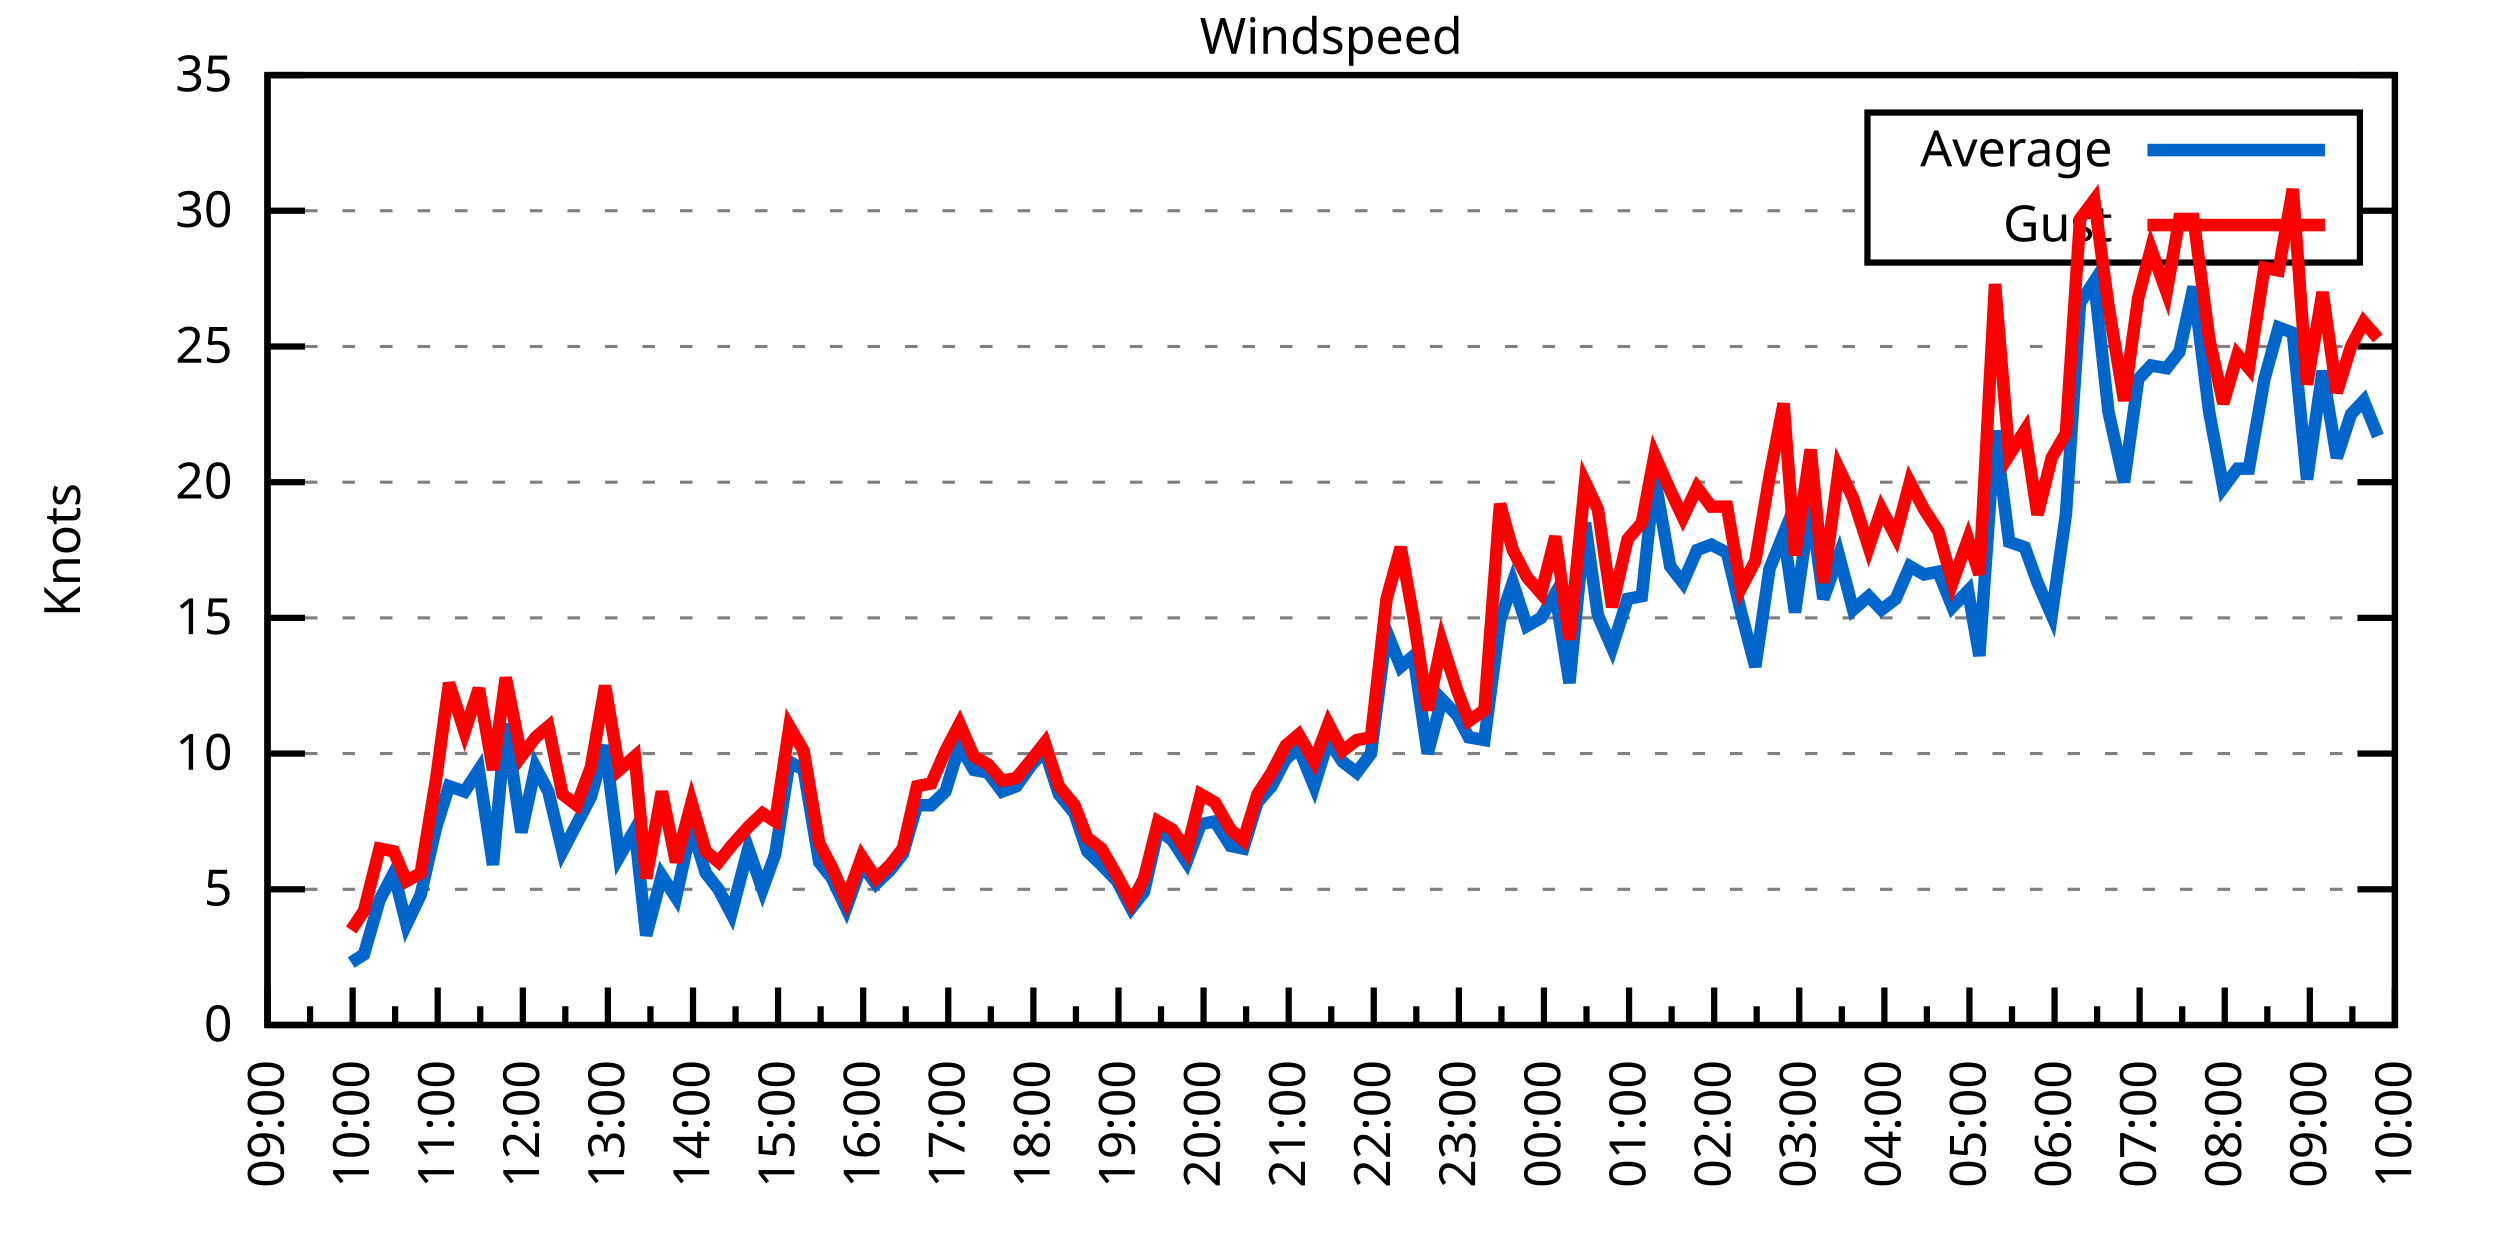
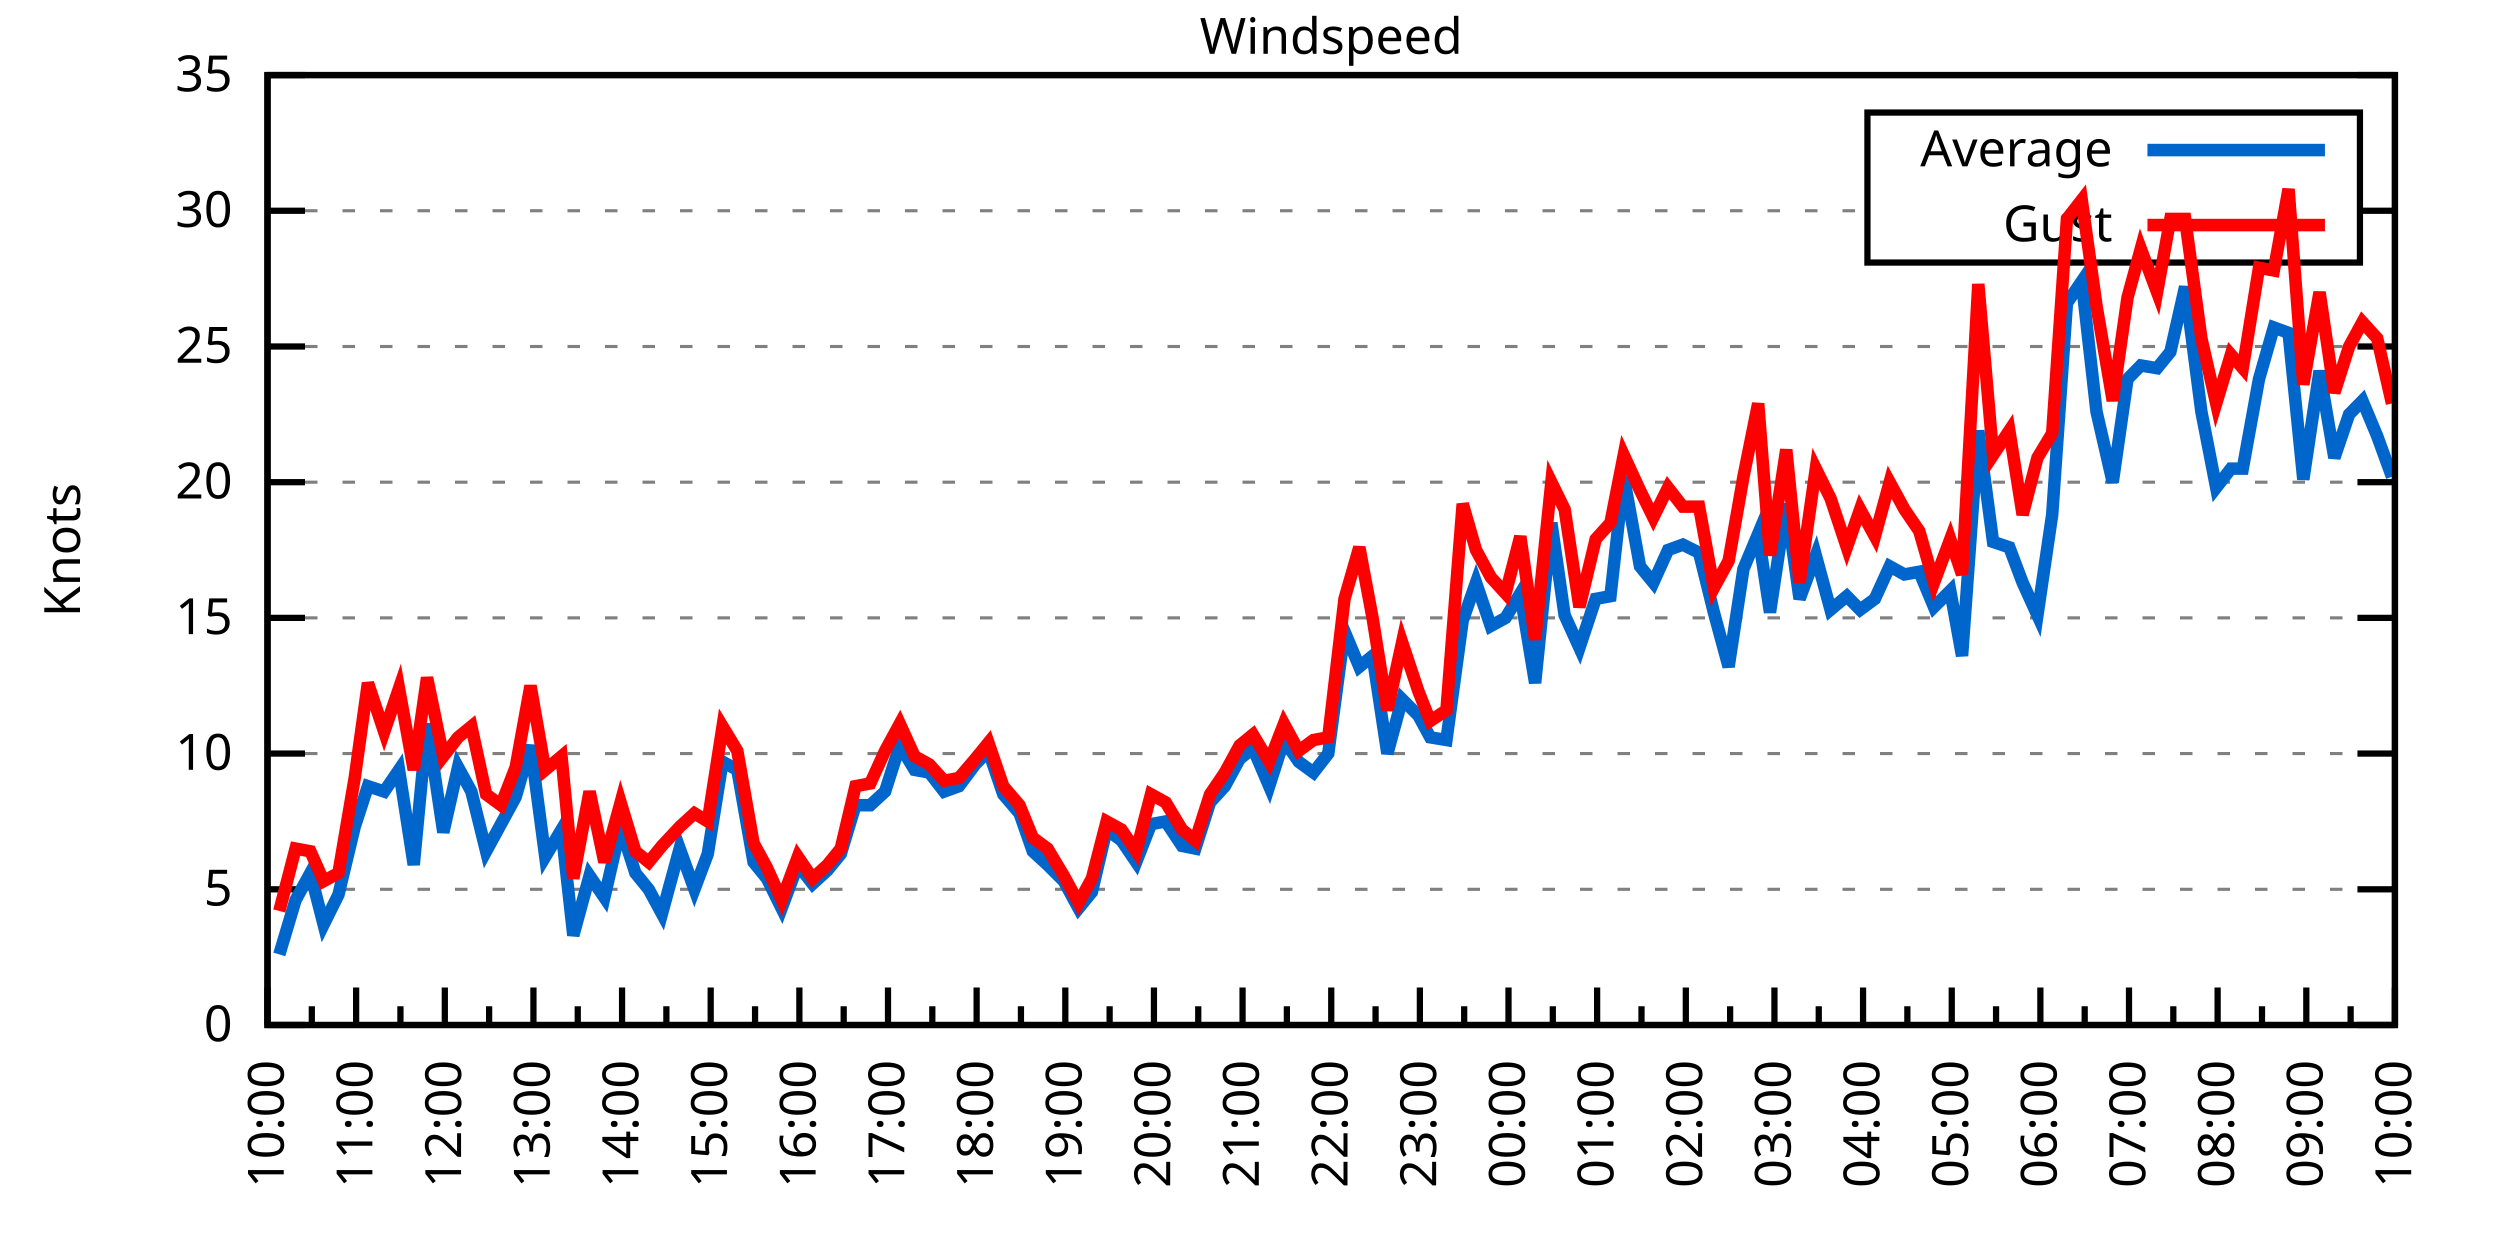
<svg xmlns="http://www.w3.org/2000/svg" xmlns:xlink="http://www.w3.org/1999/xlink" width="400" height="200" viewBox="0 0 400 200">
  <g id="gnuplot_canvas">
    <rect x="0" y="0" width="400" height="200" fill="none" />
    <defs>
      <circle id="gpDot" r="0.5" stroke-width="0.5" stroke="currentColor" />
      <path id="gpPt0" stroke-width="0.333" stroke="currentColor" d="M-1,0 h2 M0,-1 v2" />
      <path id="gpPt1" stroke-width="0.333" stroke="currentColor" d="M-1,-1 L1,1 M1,-1 L-1,1" />
      <path id="gpPt2" stroke-width="0.333" stroke="currentColor" d="M-1,0 L1,0 M0,-1 L0,1 M-1,-1 L1,1 M-1,1 L1,-1" />
      <rect id="gpPt3" stroke-width="0.333" stroke="currentColor" x="-1" y="-1" width="2" height="2" />
      <rect id="gpPt4" stroke-width="0.333" stroke="currentColor" fill="currentColor" x="-1" y="-1" width="2" height="2" />
      <circle id="gpPt5" stroke-width="0.333" stroke="currentColor" cx="0" cy="0" r="1" />
      <use xlink:href="#gpPt5" id="gpPt6" fill="currentColor" stroke="none" />
      <path id="gpPt7" stroke-width="0.333" stroke="currentColor" d="M0,-1.33 L-1.33,0.67 L1.33,0.67 z" />
      <use xlink:href="#gpPt7" id="gpPt8" fill="currentColor" stroke="none" />
      <use xlink:href="#gpPt7" id="gpPt9" stroke="currentColor" transform="rotate(180)" />
      <use xlink:href="#gpPt9" id="gpPt10" fill="currentColor" stroke="none" />
      <use xlink:href="#gpPt3" id="gpPt11" stroke="currentColor" transform="rotate(45)" />
      <use xlink:href="#gpPt11" id="gpPt12" fill="currentColor" stroke="none" />
      <path id="gpPt13" stroke-width="0.333" stroke="currentColor" d="M0,1.330 L1.265,0.411 L0.782,-1.067 L-0.782,-1.076 L-1.265,0.411 z" />
      <use xlink:href="#gpPt13" id="gpPt14" fill="currentColor" stroke="none" />
      <filter id="textbox" filterUnits="objectBoundingBox" x="0" y="0" height="1" width="1">
        <feFlood flood-color="white" flood-opacity="1" result="bgnd" />
        <feComposite in="SourceGraphic" in2="bgnd" operator="atop" />
      </filter>
      <filter id="greybox" filterUnits="objectBoundingBox" x="0" y="0" height="1" width="1">
        <feFlood flood-color="lightgrey" flood-opacity="1" result="grey" />
        <feComposite in="SourceGraphic" in2="grey" operator="atop" />
      </filter>
    </defs>
    <g fill="none" color="white" stroke="currentColor" stroke-width="1.00" stroke-linecap="butt" stroke-linejoin="miter">
</g>
    <g fill="none" color="black" stroke="currentColor" stroke-width="1.00" stroke-linecap="butt" stroke-linejoin="miter">
      <g stroke="none" shape-rendering="crispEdges">
        <polygon fill="rgb(255, 255, 255)" points="42.80,164.00 383.18,164.00 383.18,12.02 42.80,12.02 " />
      </g>
    </g>
    <g fill="none" color="black" stroke="currentColor" stroke-width="1.00" stroke-linecap="butt" stroke-linejoin="miter">
</g>
    <g fill="none" color="black" stroke="black" stroke-width="0.50" stroke-linecap="butt" stroke-linejoin="miter">
</g>
    <g fill="none" color="gray" stroke="currentColor" stroke-width="0.50" stroke-linecap="butt" stroke-linejoin="miter">
      <path stroke="gray" stroke-dasharray="2,4" class="gridline" d="M42.80,164.00 L383.19,164.00  " />
    </g>
    <g fill="none" color="gray" stroke="gray" stroke-width="1.00" stroke-linecap="butt" stroke-linejoin="miter">
</g>
    <g fill="none" color="black" stroke="currentColor" stroke-width="1.00" stroke-linecap="butt" stroke-linejoin="miter">
      <path stroke="black" d="M42.80,164.00 L48.80,164.00 M383.19,164.00 L377.19,164.00  " />
      <g transform="translate(37.20,166.60)" stroke="none" fill="black" font-family="Sans" font-size="8.00" text-anchor="end">
        <text>
          <tspan font-family="Sans"> 0</tspan>
        </text>
      </g>
    </g>
    <g fill="none" color="black" stroke="currentColor" stroke-width="1.00" stroke-linecap="butt" stroke-linejoin="miter">
</g>
    <g fill="none" color="black" stroke="black" stroke-width="0.50" stroke-linecap="butt" stroke-linejoin="miter">
</g>
    <g fill="none" color="gray" stroke="currentColor" stroke-width="0.50" stroke-linecap="butt" stroke-linejoin="miter">
      <path stroke="gray" stroke-dasharray="2,4" class="gridline" d="M42.80,142.29 L383.19,142.29  " />
    </g>
    <g fill="none" color="gray" stroke="gray" stroke-width="1.00" stroke-linecap="butt" stroke-linejoin="miter">
</g>
    <g fill="none" color="black" stroke="currentColor" stroke-width="1.00" stroke-linecap="butt" stroke-linejoin="miter">
      <path stroke="black" d="M42.80,142.29 L48.80,142.29 M383.19,142.29 L377.19,142.29  " />
      <g transform="translate(37.20,144.89)" stroke="none" fill="black" font-family="Sans" font-size="8.00" text-anchor="end">
        <text>
          <tspan font-family="Sans"> 5</tspan>
        </text>
      </g>
    </g>
    <g fill="none" color="black" stroke="currentColor" stroke-width="1.00" stroke-linecap="butt" stroke-linejoin="miter">
</g>
    <g fill="none" color="black" stroke="black" stroke-width="0.50" stroke-linecap="butt" stroke-linejoin="miter">
</g>
    <g fill="none" color="gray" stroke="currentColor" stroke-width="0.50" stroke-linecap="butt" stroke-linejoin="miter">
      <path stroke="gray" stroke-dasharray="2,4" class="gridline" d="M42.80,120.57 L383.19,120.57  " />
    </g>
    <g fill="none" color="gray" stroke="gray" stroke-width="1.00" stroke-linecap="butt" stroke-linejoin="miter">
</g>
    <g fill="none" color="black" stroke="currentColor" stroke-width="1.00" stroke-linecap="butt" stroke-linejoin="miter">
      <path stroke="black" d="M42.80,120.57 L48.80,120.57 M383.19,120.57 L377.19,120.57  " />
      <g transform="translate(37.20,123.17)" stroke="none" fill="black" font-family="Sans" font-size="8.00" text-anchor="end">
        <text>
          <tspan font-family="Sans"> 10</tspan>
        </text>
      </g>
    </g>
    <g fill="none" color="black" stroke="currentColor" stroke-width="1.00" stroke-linecap="butt" stroke-linejoin="miter">
</g>
    <g fill="none" color="black" stroke="black" stroke-width="0.50" stroke-linecap="butt" stroke-linejoin="miter">
</g>
    <g fill="none" color="gray" stroke="currentColor" stroke-width="0.50" stroke-linecap="butt" stroke-linejoin="miter">
      <path stroke="gray" stroke-dasharray="2,4" class="gridline" d="M42.80,98.86 L383.19,98.86  " />
    </g>
    <g fill="none" color="gray" stroke="gray" stroke-width="1.00" stroke-linecap="butt" stroke-linejoin="miter">
</g>
    <g fill="none" color="black" stroke="currentColor" stroke-width="1.00" stroke-linecap="butt" stroke-linejoin="miter">
      <path stroke="black" d="M42.80,98.86 L48.80,98.86 M383.19,98.86 L377.19,98.86  " />
      <g transform="translate(37.20,101.46)" stroke="none" fill="black" font-family="Sans" font-size="8.00" text-anchor="end">
        <text>
          <tspan font-family="Sans"> 15</tspan>
        </text>
      </g>
    </g>
    <g fill="none" color="black" stroke="currentColor" stroke-width="1.00" stroke-linecap="butt" stroke-linejoin="miter">
</g>
    <g fill="none" color="black" stroke="black" stroke-width="0.50" stroke-linecap="butt" stroke-linejoin="miter">
</g>
    <g fill="none" color="gray" stroke="currentColor" stroke-width="0.50" stroke-linecap="butt" stroke-linejoin="miter">
      <path stroke="gray" stroke-dasharray="2,4" class="gridline" d="M42.80,77.15 L383.19,77.15  " />
    </g>
    <g fill="none" color="gray" stroke="gray" stroke-width="1.00" stroke-linecap="butt" stroke-linejoin="miter">
</g>
    <g fill="none" color="black" stroke="currentColor" stroke-width="1.00" stroke-linecap="butt" stroke-linejoin="miter">
      <path stroke="black" d="M42.80,77.15 L48.80,77.15 M383.19,77.15 L377.19,77.15  " />
      <g transform="translate(37.20,79.75)" stroke="none" fill="black" font-family="Sans" font-size="8.00" text-anchor="end">
        <text>
          <tspan font-family="Sans"> 20</tspan>
        </text>
      </g>
    </g>
    <g fill="none" color="black" stroke="currentColor" stroke-width="1.00" stroke-linecap="butt" stroke-linejoin="miter">
</g>
    <g fill="none" color="black" stroke="black" stroke-width="0.50" stroke-linecap="butt" stroke-linejoin="miter">
</g>
    <g fill="none" color="gray" stroke="currentColor" stroke-width="0.50" stroke-linecap="butt" stroke-linejoin="miter">
      <path stroke="gray" stroke-dasharray="2,4" class="gridline" d="M42.80,55.44 L383.19,55.44  " />
    </g>
    <g fill="none" color="gray" stroke="gray" stroke-width="1.00" stroke-linecap="butt" stroke-linejoin="miter">
</g>
    <g fill="none" color="black" stroke="currentColor" stroke-width="1.00" stroke-linecap="butt" stroke-linejoin="miter">
      <path stroke="black" d="M42.80,55.44 L48.80,55.44 M383.19,55.44 L377.19,55.44  " />
      <g transform="translate(37.20,58.04)" stroke="none" fill="black" font-family="Sans" font-size="8.00" text-anchor="end">
        <text>
          <tspan font-family="Sans"> 25</tspan>
        </text>
      </g>
    </g>
    <g fill="none" color="black" stroke="currentColor" stroke-width="1.00" stroke-linecap="butt" stroke-linejoin="miter">
</g>
    <g fill="none" color="black" stroke="black" stroke-width="0.50" stroke-linecap="butt" stroke-linejoin="miter">
</g>
    <g fill="none" color="gray" stroke="currentColor" stroke-width="0.50" stroke-linecap="butt" stroke-linejoin="miter">
      <path stroke="gray" stroke-dasharray="2,4" class="gridline" d="M42.80,33.72 L298.79,33.72 M377.59,33.72 L383.19,33.72  " />
    </g>
    <g fill="none" color="gray" stroke="gray" stroke-width="1.00" stroke-linecap="butt" stroke-linejoin="miter">
</g>
    <g fill="none" color="black" stroke="currentColor" stroke-width="1.00" stroke-linecap="butt" stroke-linejoin="miter">
      <path stroke="black" d="M42.80,33.72 L48.80,33.72 M383.19,33.72 L377.19,33.72  " />
      <g transform="translate(37.20,36.32)" stroke="none" fill="black" font-family="Sans" font-size="8.00" text-anchor="end">
        <text>
          <tspan font-family="Sans"> 30</tspan>
        </text>
      </g>
    </g>
    <g fill="none" color="black" stroke="currentColor" stroke-width="1.00" stroke-linecap="butt" stroke-linejoin="miter">
</g>
    <g fill="none" color="black" stroke="black" stroke-width="0.50" stroke-linecap="butt" stroke-linejoin="miter">
</g>
    <g fill="none" color="gray" stroke="currentColor" stroke-width="0.50" stroke-linecap="butt" stroke-linejoin="miter">
      <path stroke="gray" stroke-dasharray="2,4" class="gridline" d="M42.80,12.01 L383.19,12.01  " />
    </g>
    <g fill="none" color="gray" stroke="gray" stroke-width="1.00" stroke-linecap="butt" stroke-linejoin="miter">
</g>
    <g fill="none" color="black" stroke="currentColor" stroke-width="1.00" stroke-linecap="butt" stroke-linejoin="miter">
      <path stroke="black" d="M42.80,12.01 L48.80,12.01 M383.19,12.01 L377.19,12.01  " />
      <g transform="translate(37.20,14.61)" stroke="none" fill="black" font-family="Sans" font-size="8.00" text-anchor="end">
        <text>
          <tspan font-family="Sans"> 35</tspan>
        </text>
      </g>
    </g>
    <g fill="none" color="black" stroke="currentColor" stroke-width="1.00" stroke-linecap="butt" stroke-linejoin="miter">
      <path stroke="black" d="M42.80,164.00 L42.80,158.00  " />
      <g transform="translate(45.40,169.60) rotate(270)" stroke="none" fill="black" font-family="Sans" font-size="8.00" text-anchor="end">
        <text>
+           <tspan font-family="Sans">10:00</tspan>
+         </text>
+       </g>
+     </g>
+     <g fill="none" color="black" stroke="currentColor" stroke-width="1.00" stroke-linecap="butt" stroke-linejoin="miter">
+       <path stroke="black" d="M49.89,164.00 L49.89,161.00 M56.98,164.00 L56.98,158.00  " />
+       <g transform="translate(59.58,169.60) rotate(270)" stroke="none" fill="black" font-family="Sans" font-size="8.00" text-anchor="end">
+         <text>
+           <tspan font-family="Sans">11:00</tspan>
+         </text>
+       </g>
+     </g>
+     <g fill="none" color="black" stroke="currentColor" stroke-width="1.00" stroke-linecap="butt" stroke-linejoin="miter">
+       <path stroke="black" d="M64.07,164.00 L64.07,161.00 M71.17,164.00 L71.17,158.00  " />
+       <g transform="translate(73.77,169.60) rotate(270)" stroke="none" fill="black" font-family="Sans" font-size="8.00" text-anchor="end">
+         <text>
+           <tspan font-family="Sans">12:00</tspan>
+         </text>
+       </g>
+     </g>
+     <g fill="none" color="black" stroke="currentColor" stroke-width="1.00" stroke-linecap="butt" stroke-linejoin="miter">
+       <path stroke="black" d="M78.26,164.00 L78.26,161.00 M85.35,164.00 L85.35,158.00  " />
+       <g transform="translate(87.95,169.60) rotate(270)" stroke="none" fill="black" font-family="Sans" font-size="8.00" text-anchor="end">
+         <text>
+           <tspan font-family="Sans">13:00</tspan>
+         </text>
+       </g>
+     </g>
+     <g fill="none" color="black" stroke="currentColor" stroke-width="1.00" stroke-linecap="butt" stroke-linejoin="miter">
+       <path stroke="black" d="M92.44,164.00 L92.44,161.00 M99.53,164.00 L99.53,158.00  " />
+       <g transform="translate(102.13,169.60) rotate(270)" stroke="none" fill="black" font-family="Sans" font-size="8.00" text-anchor="end">
+         <text>
+           <tspan font-family="Sans">14:00</tspan>
+         </text>
+       </g>
+     </g>
+     <g fill="none" color="black" stroke="currentColor" stroke-width="1.00" stroke-linecap="butt" stroke-linejoin="miter">
+       <path stroke="black" d="M106.62,164.00 L106.62,161.00 M113.71,164.00 L113.71,158.00  " />
+       <g transform="translate(116.31,169.60) rotate(270)" stroke="none" fill="black" font-family="Sans" font-size="8.00" text-anchor="end">
+         <text>
+           <tspan font-family="Sans">15:00</tspan>
+         </text>
+       </g>
+     </g>
+     <g fill="none" color="black" stroke="currentColor" stroke-width="1.00" stroke-linecap="butt" stroke-linejoin="miter">
+       <path stroke="black" d="M120.81,164.00 L120.81,161.00 M127.90,164.00 L127.90,158.00  " />
+       <g transform="translate(130.50,169.60) rotate(270)" stroke="none" fill="black" font-family="Sans" font-size="8.00" text-anchor="end">
+         <text>
+           <tspan font-family="Sans">16:00</tspan>
+         </text>
+       </g>
+     </g>
+     <g fill="none" color="black" stroke="currentColor" stroke-width="1.00" stroke-linecap="butt" stroke-linejoin="miter">
+       <path stroke="black" d="M134.99,164.00 L134.99,161.00 M142.08,164.00 L142.08,158.00  " />
+       <g transform="translate(144.68,169.60) rotate(270)" stroke="none" fill="black" font-family="Sans" font-size="8.00" text-anchor="end">
+         <text>
+           <tspan font-family="Sans">17:00</tspan>
+         </text>
+       </g>
+     </g>
+     <g fill="none" color="black" stroke="currentColor" stroke-width="1.00" stroke-linecap="butt" stroke-linejoin="miter">
+       <path stroke="black" d="M149.17,164.00 L149.17,161.00 M156.26,164.00 L156.26,158.00  " />
+       <g transform="translate(158.86,169.60) rotate(270)" stroke="none" fill="black" font-family="Sans" font-size="8.00" text-anchor="end">
+         <text>
+           <tspan font-family="Sans">18:00</tspan>
+         </text>
+       </g>
+     </g>
+     <g fill="none" color="black" stroke="currentColor" stroke-width="1.00" stroke-linecap="butt" stroke-linejoin="miter">
+       <path stroke="black" d="M163.35,164.00 L163.35,161.00 M170.45,164.00 L170.45,158.00  " />
+       <g transform="translate(173.05,169.60) rotate(270)" stroke="none" fill="black" font-family="Sans" font-size="8.00" text-anchor="end">
+         <text>
+           <tspan font-family="Sans">19:00</tspan>
+         </text>
+       </g>
+     </g>
+     <g fill="none" color="black" stroke="currentColor" stroke-width="1.00" stroke-linecap="butt" stroke-linejoin="miter">
+       <path stroke="black" d="M177.54,164.00 L177.54,161.00 M184.63,164.00 L184.63,158.00  " />
+       <g transform="translate(187.23,169.60) rotate(270)" stroke="none" fill="black" font-family="Sans" font-size="8.00" text-anchor="end">
+         <text>
+           <tspan font-family="Sans">20:00</tspan>
+         </text>
+       </g>
+     </g>
+     <g fill="none" color="black" stroke="currentColor" stroke-width="1.00" stroke-linecap="butt" stroke-linejoin="miter">
+       <path stroke="black" d="M191.72,164.00 L191.72,161.00 M198.81,164.00 L198.81,158.00  " />
+       <g transform="translate(201.41,169.60) rotate(270)" stroke="none" fill="black" font-family="Sans" font-size="8.00" text-anchor="end">
+         <text>
+           <tspan font-family="Sans">21:00</tspan>
+         </text>
+       </g>
+     </g>
+     <g fill="none" color="black" stroke="currentColor" stroke-width="1.00" stroke-linecap="butt" stroke-linejoin="miter">
+       <path stroke="black" d="M205.90,164.00 L205.90,161.00 M213.00,164.00 L213.00,158.00  " />
+       <g transform="translate(215.60,169.60) rotate(270)" stroke="none" fill="black" font-family="Sans" font-size="8.00" text-anchor="end">
+         <text>
+           <tspan font-family="Sans">22:00</tspan>
+         </text>
+       </g>
+     </g>
+     <g fill="none" color="black" stroke="currentColor" stroke-width="1.00" stroke-linecap="butt" stroke-linejoin="miter">
+       <path stroke="black" d="M220.09,164.00 L220.09,161.00 M227.18,164.00 L227.18,158.00  " />
+       <g transform="translate(229.78,169.60) rotate(270)" stroke="none" fill="black" font-family="Sans" font-size="8.00" text-anchor="end">
+         <text>
+           <tspan font-family="Sans">23:00</tspan>
+         </text>
+       </g>
+     </g>
+     <g fill="none" color="black" stroke="currentColor" stroke-width="1.00" stroke-linecap="butt" stroke-linejoin="miter">
+       <path stroke="black" d="M234.27,164.00 L234.27,161.00 M241.36,164.00 L241.36,158.00  " />
+       <g transform="translate(243.96,169.60) rotate(270)" stroke="none" fill="black" font-family="Sans" font-size="8.00" text-anchor="end">
+         <text>
+           <tspan font-family="Sans">00:00</tspan>
+         </text>
+       </g>
+     </g>
+     <g fill="none" color="black" stroke="currentColor" stroke-width="1.00" stroke-linecap="butt" stroke-linejoin="miter">
+       <path stroke="black" d="M248.45,164.00 L248.45,161.00 M255.54,164.00 L255.54,158.00  " />
+       <g transform="translate(258.14,169.60) rotate(270)" stroke="none" fill="black" font-family="Sans" font-size="8.00" text-anchor="end">
+         <text>
+           <tspan font-family="Sans">01:00</tspan>
+         </text>
+       </g>
+     </g>
+     <g fill="none" color="black" stroke="currentColor" stroke-width="1.00" stroke-linecap="butt" stroke-linejoin="miter">
+       <path stroke="black" d="M262.64,164.00 L262.64,161.00 M269.73,164.00 L269.73,158.00  " />
+       <g transform="translate(272.33,169.60) rotate(270)" stroke="none" fill="black" font-family="Sans" font-size="8.00" text-anchor="end">
+         <text>
+           <tspan font-family="Sans">02:00</tspan>
+         </text>
+       </g>
+     </g>
+     <g fill="none" color="black" stroke="currentColor" stroke-width="1.00" stroke-linecap="butt" stroke-linejoin="miter">
+       <path stroke="black" d="M276.82,164.00 L276.82,161.00 M283.91,164.00 L283.91,158.00  " />
+       <g transform="translate(286.51,169.60) rotate(270)" stroke="none" fill="black" font-family="Sans" font-size="8.00" text-anchor="end">
+         <text>
+           <tspan font-family="Sans">03:00</tspan>
+         </text>
+       </g>
+     </g>
+     <g fill="none" color="black" stroke="currentColor" stroke-width="1.00" stroke-linecap="butt" stroke-linejoin="miter">
+       <path stroke="black" d="M291.00,164.00 L291.00,161.00 M298.09,164.00 L298.09,158.00  " />
+       <g transform="translate(300.69,169.60) rotate(270)" stroke="none" fill="black" font-family="Sans" font-size="8.00" text-anchor="end">
+         <text>
+           <tspan font-family="Sans">04:00</tspan>
+         </text>
+       </g>
+     </g>
+     <g fill="none" color="black" stroke="currentColor" stroke-width="1.00" stroke-linecap="butt" stroke-linejoin="miter">
+       <path stroke="black" d="M305.18,164.00 L305.18,161.00 M312.28,164.00 L312.28,158.00  " />
+       <g transform="translate(314.88,169.60) rotate(270)" stroke="none" fill="black" font-family="Sans" font-size="8.00" text-anchor="end">
+         <text>
+           <tspan font-family="Sans">05:00</tspan>
+         </text>
+       </g>
+     </g>
+     <g fill="none" color="black" stroke="currentColor" stroke-width="1.00" stroke-linecap="butt" stroke-linejoin="miter">
+       <path stroke="black" d="M319.37,164.00 L319.37,161.00 M326.46,164.00 L326.46,158.00  " />
+       <g transform="translate(329.06,169.60) rotate(270)" stroke="none" fill="black" font-family="Sans" font-size="8.00" text-anchor="end">
+         <text>
+           <tspan font-family="Sans">06:00</tspan>
+         </text>
+       </g>
+     </g>
+     <g fill="none" color="black" stroke="currentColor" stroke-width="1.00" stroke-linecap="butt" stroke-linejoin="miter">
+       <path stroke="black" d="M333.55,164.00 L333.55,161.00 M340.64,164.00 L340.64,158.00  " />
+       <g transform="translate(343.24,169.60) rotate(270)" stroke="none" fill="black" font-family="Sans" font-size="8.00" text-anchor="end">
+         <text>
+           <tspan font-family="Sans">07:00</tspan>
+         </text>
+       </g>
+     </g>
+     <g fill="none" color="black" stroke="currentColor" stroke-width="1.00" stroke-linecap="butt" stroke-linejoin="miter">
+       <path stroke="black" d="M347.73,164.00 L347.73,161.00 M354.82,164.00 L354.82,158.00  " />
+       <g transform="translate(357.42,169.60) rotate(270)" stroke="none" fill="black" font-family="Sans" font-size="8.00" text-anchor="end">
+         <text>
+           <tspan font-family="Sans">08:00</tspan>
+         </text>
+       </g>
+     </g>
+     <g fill="none" color="black" stroke="currentColor" stroke-width="1.00" stroke-linecap="butt" stroke-linejoin="miter">
+       <path stroke="black" d="M361.92,164.00 L361.92,161.00 M369.01,164.00 L369.01,158.00  " />
+       <g transform="translate(371.61,169.60) rotate(270)" stroke="none" fill="black" font-family="Sans" font-size="8.00" text-anchor="end">
+         <text>
          <tspan font-family="Sans">09:00</tspan>
        </text>
      </g>
    </g>
    <g fill="none" color="black" stroke="currentColor" stroke-width="1.00" stroke-linecap="butt" stroke-linejoin="miter">
-       <path stroke="black" d="M49.61,164.00 L49.61,161.00 M56.42,164.00 L56.42,158.00  " />
-       <g transform="translate(59.02,169.60) rotate(270)" stroke="none" fill="black" font-family="Sans" font-size="8.00" text-anchor="end">
-         <text>
-           <tspan font-family="Sans">10:00</tspan>
-         </text>
-       </g>
-     </g>
-     <g fill="none" color="black" stroke="currentColor" stroke-width="1.00" stroke-linecap="butt" stroke-linejoin="miter">
-       <path stroke="black" d="M63.22,164.00 L63.22,161.00 M70.03,164.00 L70.03,158.00  " />
-       <g transform="translate(72.63,169.60) rotate(270)" stroke="none" fill="black" font-family="Sans" font-size="8.00" text-anchor="end">
-         <text>
-           <tspan font-family="Sans">11:00</tspan>
-         </text>
-       </g>
-     </g>
-     <g fill="none" color="black" stroke="currentColor" stroke-width="1.00" stroke-linecap="butt" stroke-linejoin="miter">
-       <path stroke="black" d="M76.84,164.00 L76.84,161.00 M83.65,164.00 L83.65,158.00  " />
-       <g transform="translate(86.25,169.60) rotate(270)" stroke="none" fill="black" font-family="Sans" font-size="8.00" text-anchor="end">
-         <text>
-           <tspan font-family="Sans">12:00</tspan>
-         </text>
-       </g>
-     </g>
-     <g fill="none" color="black" stroke="currentColor" stroke-width="1.00" stroke-linecap="butt" stroke-linejoin="miter">
-       <path stroke="black" d="M90.45,164.00 L90.45,161.00 M97.26,164.00 L97.26,158.00  " />
-       <g transform="translate(99.86,169.60) rotate(270)" stroke="none" fill="black" font-family="Sans" font-size="8.00" text-anchor="end">
-         <text>
-           <tspan font-family="Sans">13:00</tspan>
-         </text>
-       </g>
-     </g>
-     <g fill="none" color="black" stroke="currentColor" stroke-width="1.00" stroke-linecap="butt" stroke-linejoin="miter">
-       <path stroke="black" d="M104.07,164.00 L104.07,161.00 M110.88,164.00 L110.88,158.00  " />
-       <g transform="translate(113.48,169.60) rotate(270)" stroke="none" fill="black" font-family="Sans" font-size="8.00" text-anchor="end">
-         <text>
-           <tspan font-family="Sans">14:00</tspan>
-         </text>
-       </g>
-     </g>
-     <g fill="none" color="black" stroke="currentColor" stroke-width="1.00" stroke-linecap="butt" stroke-linejoin="miter">
-       <path stroke="black" d="M117.69,164.00 L117.69,161.00 M124.49,164.00 L124.49,158.00  " />
-       <g transform="translate(127.09,169.60) rotate(270)" stroke="none" fill="black" font-family="Sans" font-size="8.00" text-anchor="end">
-         <text>
-           <tspan font-family="Sans">15:00</tspan>
-         </text>
-       </g>
-     </g>
-     <g fill="none" color="black" stroke="currentColor" stroke-width="1.00" stroke-linecap="butt" stroke-linejoin="miter">
-       <path stroke="black" d="M131.30,164.00 L131.30,161.00 M138.11,164.00 L138.11,158.00  " />
-       <g transform="translate(140.71,169.60) rotate(270)" stroke="none" fill="black" font-family="Sans" font-size="8.00" text-anchor="end">
-         <text>
-           <tspan font-family="Sans">16:00</tspan>
-         </text>
-       </g>
-     </g>
-     <g fill="none" color="black" stroke="currentColor" stroke-width="1.00" stroke-linecap="butt" stroke-linejoin="miter">
-       <path stroke="black" d="M144.92,164.00 L144.92,161.00 M151.72,164.00 L151.72,158.00  " />
-       <g transform="translate(154.32,169.60) rotate(270)" stroke="none" fill="black" font-family="Sans" font-size="8.00" text-anchor="end">
-         <text>
-           <tspan font-family="Sans">17:00</tspan>
-         </text>
-       </g>
-     </g>
-     <g fill="none" color="black" stroke="currentColor" stroke-width="1.00" stroke-linecap="butt" stroke-linejoin="miter">
-       <path stroke="black" d="M158.53,164.00 L158.53,161.00 M165.34,164.00 L165.34,158.00  " />
-       <g transform="translate(167.94,169.60) rotate(270)" stroke="none" fill="black" font-family="Sans" font-size="8.00" text-anchor="end">
-         <text>
-           <tspan font-family="Sans">18:00</tspan>
-         </text>
-       </g>
-     </g>
-     <g fill="none" color="black" stroke="currentColor" stroke-width="1.00" stroke-linecap="butt" stroke-linejoin="miter">
-       <path stroke="black" d="M172.15,164.00 L172.15,161.00 M178.96,164.00 L178.96,158.00  " />
-       <g transform="translate(181.56,169.60) rotate(270)" stroke="none" fill="black" font-family="Sans" font-size="8.00" text-anchor="end">
-         <text>
-           <tspan font-family="Sans">19:00</tspan>
-         </text>
-       </g>
-     </g>
-     <g fill="none" color="black" stroke="currentColor" stroke-width="1.00" stroke-linecap="butt" stroke-linejoin="miter">
-       <path stroke="black" d="M185.76,164.00 L185.76,161.00 M192.57,164.00 L192.57,158.00  " />
-       <g transform="translate(195.17,169.60) rotate(270)" stroke="none" fill="black" font-family="Sans" font-size="8.00" text-anchor="end">
-         <text>
-           <tspan font-family="Sans">20:00</tspan>
-         </text>
-       </g>
-     </g>
-     <g fill="none" color="black" stroke="currentColor" stroke-width="1.00" stroke-linecap="butt" stroke-linejoin="miter">
-       <path stroke="black" d="M199.38,164.00 L199.38,161.00 M206.19,164.00 L206.19,158.00  " />
-       <g transform="translate(208.79,169.60) rotate(270)" stroke="none" fill="black" font-family="Sans" font-size="8.00" text-anchor="end">
-         <text>
-           <tspan font-family="Sans">21:00</tspan>
-         </text>
-       </g>
-     </g>
-     <g fill="none" color="black" stroke="currentColor" stroke-width="1.00" stroke-linecap="butt" stroke-linejoin="miter">
-       <path stroke="black" d="M213.00,164.00 L213.00,161.00 M219.80,164.00 L219.80,158.00  " />
-       <g transform="translate(222.40,169.60) rotate(270)" stroke="none" fill="black" font-family="Sans" font-size="8.00" text-anchor="end">
-         <text>
-           <tspan font-family="Sans">22:00</tspan>
-         </text>
-       </g>
-     </g>
-     <g fill="none" color="black" stroke="currentColor" stroke-width="1.00" stroke-linecap="butt" stroke-linejoin="miter">
-       <path stroke="black" d="M226.61,164.00 L226.61,161.00 M233.42,164.00 L233.42,158.00  " />
-       <g transform="translate(236.02,169.60) rotate(270)" stroke="none" fill="black" font-family="Sans" font-size="8.00" text-anchor="end">
-         <text>
-           <tspan font-family="Sans">23:00</tspan>
-         </text>
-       </g>
-     </g>
-     <g fill="none" color="black" stroke="currentColor" stroke-width="1.00" stroke-linecap="butt" stroke-linejoin="miter">
-       <path stroke="black" d="M240.23,164.00 L240.23,161.00 M247.03,164.00 L247.03,158.00  " />
-       <g transform="translate(249.63,169.60) rotate(270)" stroke="none" fill="black" font-family="Sans" font-size="8.00" text-anchor="end">
-         <text>
-           <tspan font-family="Sans">00:00</tspan>
-         </text>
-       </g>
-     </g>
-     <g fill="none" color="black" stroke="currentColor" stroke-width="1.00" stroke-linecap="butt" stroke-linejoin="miter">
-       <path stroke="black" d="M253.84,164.00 L253.84,161.00 M260.65,164.00 L260.65,158.00  " />
-       <g transform="translate(263.25,169.60) rotate(270)" stroke="none" fill="black" font-family="Sans" font-size="8.00" text-anchor="end">
-         <text>
-           <tspan font-family="Sans">01:00</tspan>
-         </text>
-       </g>
-     </g>
-     <g fill="none" color="black" stroke="currentColor" stroke-width="1.00" stroke-linecap="butt" stroke-linejoin="miter">
-       <path stroke="black" d="M267.46,164.00 L267.46,161.00 M274.27,164.00 L274.27,158.00  " />
-       <g transform="translate(276.87,169.60) rotate(270)" stroke="none" fill="black" font-family="Sans" font-size="8.00" text-anchor="end">
-         <text>
-           <tspan font-family="Sans">02:00</tspan>
-         </text>
-       </g>
-     </g>
-     <g fill="none" color="black" stroke="currentColor" stroke-width="1.00" stroke-linecap="butt" stroke-linejoin="miter">
-       <path stroke="black" d="M281.07,164.00 L281.07,161.00 M287.88,164.00 L287.88,158.00  " />
-       <g transform="translate(290.48,169.60) rotate(270)" stroke="none" fill="black" font-family="Sans" font-size="8.00" text-anchor="end">
-         <text>
-           <tspan font-family="Sans">03:00</tspan>
-         </text>
-       </g>
-     </g>
-     <g fill="none" color="black" stroke="currentColor" stroke-width="1.00" stroke-linecap="butt" stroke-linejoin="miter">
-       <path stroke="black" d="M294.69,164.00 L294.69,161.00 M301.50,164.00 L301.50,158.00  " />
-       <g transform="translate(304.10,169.60) rotate(270)" stroke="none" fill="black" font-family="Sans" font-size="8.00" text-anchor="end">
-         <text>
-           <tspan font-family="Sans">04:00</tspan>
-         </text>
-       </g>
-     </g>
-     <g fill="none" color="black" stroke="currentColor" stroke-width="1.00" stroke-linecap="butt" stroke-linejoin="miter">
-       <path stroke="black" d="M308.30,164.00 L308.30,161.00 M315.11,164.00 L315.11,158.00  " />
-       <g transform="translate(317.71,169.60) rotate(270)" stroke="none" fill="black" font-family="Sans" font-size="8.00" text-anchor="end">
-         <text>
-           <tspan font-family="Sans">05:00</tspan>
-         </text>
-       </g>
-     </g>
-     <g fill="none" color="black" stroke="currentColor" stroke-width="1.00" stroke-linecap="butt" stroke-linejoin="miter">
-       <path stroke="black" d="M321.92,164.00 L321.92,161.00 M328.73,164.00 L328.73,158.00  " />
-       <g transform="translate(331.33,169.60) rotate(270)" stroke="none" fill="black" font-family="Sans" font-size="8.00" text-anchor="end">
-         <text>
-           <tspan font-family="Sans">06:00</tspan>
-         </text>
-       </g>
-     </g>
-     <g fill="none" color="black" stroke="currentColor" stroke-width="1.00" stroke-linecap="butt" stroke-linejoin="miter">
-       <path stroke="black" d="M335.54,164.00 L335.54,161.00 M342.34,164.00 L342.34,158.00  " />
-       <g transform="translate(344.94,169.60) rotate(270)" stroke="none" fill="black" font-family="Sans" font-size="8.00" text-anchor="end">
-         <text>
-           <tspan font-family="Sans">07:00</tspan>
-         </text>
-       </g>
-     </g>
-     <g fill="none" color="black" stroke="currentColor" stroke-width="1.00" stroke-linecap="butt" stroke-linejoin="miter">
-       <path stroke="black" d="M349.15,164.00 L349.15,161.00 M355.96,164.00 L355.96,158.00  " />
-       <g transform="translate(358.56,169.60) rotate(270)" stroke="none" fill="black" font-family="Sans" font-size="8.00" text-anchor="end">
-         <text>
-           <tspan font-family="Sans">08:00</tspan>
-         </text>
-       </g>
-     </g>
-     <g fill="none" color="black" stroke="currentColor" stroke-width="1.00" stroke-linecap="butt" stroke-linejoin="miter">
-       <path stroke="black" d="M362.77,164.00 L362.77,161.00 M369.57,164.00 L369.57,158.00  " />
-       <g transform="translate(372.17,169.60) rotate(270)" stroke="none" fill="black" font-family="Sans" font-size="8.00" text-anchor="end">
-         <text>
-           <tspan font-family="Sans">09:00</tspan>
-         </text>
-       </g>
-     </g>
-     <g fill="none" color="black" stroke="currentColor" stroke-width="1.00" stroke-linecap="butt" stroke-linejoin="miter">
-       <path stroke="black" d="M376.38,164.00 L376.38,161.00 M383.19,164.00 L383.19,158.00  " />
+       <path stroke="black" d="M376.10,164.00 L376.10,161.00 M383.19,164.00 L383.19,158.00  " />
      <g transform="translate(385.79,169.60) rotate(270)" stroke="none" fill="black" font-family="Sans" font-size="8.00" text-anchor="end">
        <text>
          <tspan font-family="Sans">10:00</tspan>
        </text>
      </g>
    </g>
    <g fill="none" color="black" stroke="currentColor" stroke-width="1.00" stroke-linecap="butt" stroke-linejoin="miter">
</g>
    <g fill="none" color="black" stroke="currentColor" stroke-width="1.00" stroke-linecap="butt" stroke-linejoin="miter">
      <path stroke="black" d="M42.80,12.01 L42.80,164.00 L383.19,164.00 L383.19,12.01 L42.80,12.01 Z  " />
    </g>
    <g fill="none" color="black" stroke="currentColor" stroke-width="1.00" stroke-linecap="butt" stroke-linejoin="miter">
      <g transform="translate(12.80,88.01) rotate(270)" stroke="none" fill="black" font-family="Sans" font-size="8.00" text-anchor="middle">
        <text>
          <tspan font-family="Sans">Knots</tspan>
        </text>
      </g>
    </g>
    <g fill="none" color="black" stroke="currentColor" stroke-width="1.00" stroke-linecap="butt" stroke-linejoin="miter">
</g>
    <g fill="none" color="black" stroke="currentColor" stroke-width="1.00" stroke-linecap="butt" stroke-linejoin="miter">
      <path stroke="black" d="M298.79,42.01 L298.79,18.01 L377.59,18.01 L377.59,42.01 L298.79,42.01 Z  " />
    </g>
    <g id="Windspeed_plot_1">
      <g fill="none" color="white" stroke="black" stroke-width="2.00" stroke-linecap="butt" stroke-linejoin="miter">
</g>
      <g fill="none" color="black" stroke="currentColor" stroke-width="2.00" stroke-linecap="butt" stroke-linejoin="miter">
        <g transform="translate(337.99,26.61)" stroke="none" fill="black" font-family="Sans" font-size="8.00" text-anchor="end">
          <text>
            <tspan font-family="Sans">Average</tspan>
          </text>
        </g>
      </g>
      <g fill="none" color="black" stroke="currentColor" stroke-width="2.00" stroke-linecap="butt" stroke-linejoin="miter">
-         <path stroke="rgb(  0, 102, 204)" d="M343.59,24.01 L371.99,24.01 M56.19,154.01 L58.23,152.71 L60.73,144.02 L63.00,139.68 L65.04,147.93 L67.31,143.16   L69.80,132.30 L71.85,125.79 L74.34,126.65 L76.61,123.18 L78.88,138.38 L80.92,115.80 L83.42,133.17 L85.69,122.75   L87.73,126.65 L90.00,136.21 L92.27,131.86 L94.54,127.52 L96.81,119.27 L99.08,137.08 L101.57,132.73 L103.39,149.67   L105.89,140.12 L108.15,143.59 L110.65,132.30 L112.92,139.68 L114.96,142.29 L117.01,146.20 L119.73,135.77 L122.00,142.29   L124.04,136.64 L126.31,121.88 L128.58,123.18 L131.07,137.94 L133.12,140.55 L135.39,145.33 L137.88,138.38 L140.15,141.42   L142.42,139.25 L144.46,136.64 L146.73,128.83 L149.00,128.83 L151.27,126.65 L153.54,119.27 L155.81,123.18 L158.08,123.61   L160.35,126.65 L162.62,125.79 L165.11,122.31 L167.16,120.14 L169.43,127.09 L171.92,130.13 L173.96,136.21 L176.23,138.38   L178.73,140.98 L181.00,145.33 L183.04,142.72 L185.31,132.73 L187.58,134.47 L189.85,137.94 L192.12,131.86 L194.39,131.43   L196.88,135.34 L198.93,135.77 L201.19,128.39 L203.46,125.79 L205.73,121.44 L207.78,119.71 L210.27,125.79 L212.54,118.40   L214.81,121.88 L217.08,123.61 L219.35,120.57 L221.85,101.03 L224.11,106.68 L226.16,104.94 L228.43,120.57 L230.70,111.89   L233.19,114.49 L235.01,117.97 L237.50,118.40 L240.00,99.30 L242.04,93.22 L244.31,100.16 L246.58,98.86 L248.85,94.95   L251.12,109.28 L253.61,83.66 L255.66,98.43 L257.93,103.64 L260.42,95.82 L262.69,95.39 L264.73,76.28 L267.23,90.61   L269.27,93.22 L271.54,88.00 L273.81,87.14 L276.31,88.44 L278.58,97.99 L280.85,106.68 L283.12,91.04 L285.38,85.40   L287.20,97.99 L289.70,80.62 L291.74,95.82 L294.23,88.87 L296.50,97.56 L299.00,95.39 L301.04,97.56 L303.31,95.82   L305.58,90.61 L307.85,91.91 L310.12,91.48 L312.39,97.12 L314.89,94.52 L316.70,104.94 L319.20,68.90 L321.47,86.70   L323.96,87.57 L326.00,93.22 L328.27,98.43 L330.54,82.36 L332.81,48.49 L335.08,45.01 L337.35,65.86 L339.85,77.15   L342.12,60.65 L344.16,58.48 L346.65,58.91 L348.70,56.30 L350.97,45.88 L353.46,65.86 L355.73,78.02 L358.00,74.98   L359.82,74.98 L362.31,60.65 L364.58,52.40 L366.85,53.26 L369.12,76.71 L371.62,59.34 L373.89,73.24 L376.16,66.29   L378.20,64.12 L380.47,69.77  " />
+         <path stroke="rgb(  0, 102, 204)" d="M343.59,24.01 L371.99,24.01 M44.69,152.71 L47.29,144.02 L49.66,139.68 L51.78,147.93 L54.15,143.16 L56.75,132.30   L58.87,125.79 L61.47,126.65 L63.84,123.18 L66.20,138.38 L68.33,115.80 L70.93,133.17 L73.29,122.75 L75.42,126.65   L77.78,136.21 L80.15,131.86 L82.51,127.52 L84.88,119.27 L87.24,137.08 L89.84,132.73 L91.73,149.67 L94.33,140.12   L96.70,143.59 L99.30,132.30 L101.66,139.68 L103.79,142.29 L105.91,146.20 L108.75,135.77 L111.11,142.29 L113.24,136.64   L115.61,121.88 L117.97,123.18 L120.57,137.94 L122.70,140.55 L125.06,145.33 L127.66,138.38 L130.02,141.42 L132.39,139.25   L134.52,136.64 L136.88,128.83 L139.24,128.83 L141.61,126.65 L143.97,119.27 L146.34,123.18 L148.70,123.61 L151.06,126.65   L153.43,125.79 L156.03,122.31 L158.15,120.14 L160.52,127.09 L163.12,130.13 L165.25,136.21 L167.61,138.38 L170.21,140.98   L172.57,145.33 L174.70,142.72 L177.06,132.73 L179.43,134.47 L181.79,137.94 L184.16,131.86 L186.52,131.43 L189.12,135.34   L191.25,135.77 L193.61,128.39 L195.98,125.79 L198.34,121.44 L200.47,119.71 L203.07,125.79 L205.43,118.40 L207.79,121.88   L210.16,123.61 L212.52,120.57 L215.12,101.03 L217.49,106.68 L219.61,104.94 L221.98,120.57 L224.34,111.89 L226.94,114.49   L228.83,117.97 L231.43,118.40 L234.03,99.30 L236.16,93.22 L238.52,100.16 L240.89,98.86 L243.25,94.95 L245.62,109.28   L248.22,83.66 L250.34,98.43 L252.71,103.64 L255.31,95.82 L257.67,95.39 L259.80,76.28 L262.40,90.61 L264.53,93.22   L266.89,88.00 L269.25,87.14 L271.85,88.44 L274.22,97.99 L276.58,106.68 L278.95,91.04 L281.31,85.40 L283.20,97.99   L285.80,80.62 L287.93,95.82 L290.53,88.87 L292.89,97.56 L295.49,95.39 L297.62,97.56 L299.98,95.82 L302.35,90.61   L304.71,91.91 L307.08,91.48 L309.44,97.12 L312.04,94.52 L313.93,104.94 L316.53,68.90 L318.89,86.70 L321.49,87.57   L323.62,93.22 L325.99,98.43 L328.35,82.36 L330.71,48.49 L333.08,45.01 L335.44,65.86 L338.04,77.15 L340.40,60.65   L342.53,58.48 L345.13,58.91 L347.26,56.30 L349.62,45.88 L352.22,65.86 L354.59,78.02 L356.95,74.98 L358.84,74.98   L361.44,60.65 L363.81,52.40 L366.17,53.26 L368.53,76.71 L371.13,59.34 L373.50,73.24 L375.86,66.29 L377.99,64.12   L380.35,69.77 L382.72,76.28  " />
      </g>
    </g>
    <g id="Windspeed_plot_2">
      <g fill="none" color="black" stroke="currentColor" stroke-width="2.00" stroke-linecap="butt" stroke-linejoin="miter">
        <g transform="translate(337.99,38.61)" stroke="none" fill="black" font-family="Sans" font-size="8.00" text-anchor="end">
          <text>
            <tspan font-family="Sans">Gust</tspan>
          </text>
        </g>
      </g>
      <g fill="none" color="black" stroke="currentColor" stroke-width="2.00" stroke-linecap="butt" stroke-linejoin="miter">
-         <path stroke="rgb(255,   0,   0)" d="M343.59,36.01 L371.99,36.01 M56.19,148.80 L58.23,145.76 L60.73,135.77 L63.00,136.21 L65.04,140.98 L67.31,139.68   L69.80,124.48 L71.85,109.28 L74.34,117.10 L76.61,110.15 L78.88,123.18 L80.92,108.42 L83.42,121.01 L85.69,117.97   L87.73,116.23 L90.00,127.09 L92.27,128.83 L94.54,122.75 L96.81,109.72 L99.08,123.18 L101.57,121.01 L103.39,140.55   L105.89,126.65 L108.15,137.94 L110.65,128.39 L112.92,136.21 L114.96,137.94 L117.01,135.34 L119.73,132.30 L122.00,130.13   L124.04,131.43 L126.31,116.23 L128.58,120.14 L131.07,134.90 L133.12,138.81 L135.39,144.02 L137.88,137.08 L140.15,140.55   L142.42,138.38 L144.46,135.77 L146.73,125.79 L149.00,125.35 L151.27,120.14 L153.54,115.80 L155.81,121.01 L158.08,122.31   L160.35,124.92 L162.62,124.48 L165.11,121.44 L167.16,118.84 L169.43,125.79 L171.92,128.83 L173.96,134.04 L176.23,135.77   L178.73,140.12 L181.00,144.46 L183.04,140.55 L185.31,131.43 L187.58,132.73 L189.85,136.21 L192.12,127.09 L194.39,128.39   L196.88,132.73 L198.93,134.47 L201.19,127.09 L203.46,123.61 L205.73,119.27 L207.78,117.53 L210.27,121.88 L212.54,115.80   L214.81,120.14 L217.08,118.40 L219.35,117.97 L221.85,95.82 L224.11,87.57 L226.16,98.86 L228.43,113.63 L230.70,102.77   L233.19,110.59 L235.01,115.36 L237.50,113.63 L240.00,80.62 L242.04,88.00 L244.31,92.35 L246.58,94.95 L248.85,85.83   L251.12,102.34 L253.61,77.15 L255.66,81.49 L257.93,97.12 L260.42,86.27 L262.69,83.66 L264.73,72.81 L267.23,78.45   L269.27,82.79 L271.54,78.02 L273.81,81.06 L276.31,81.06 L278.58,94.08 L280.85,89.74 L283.12,76.28 L285.38,64.56   L287.20,88.87 L289.70,71.94 L291.74,93.22 L294.23,74.98 L296.50,79.75 L299.00,87.57 L301.04,81.49 L303.31,85.83   L305.58,77.15 L307.85,81.49 L310.12,84.97 L312.39,93.22 L314.89,86.27 L316.70,91.91 L319.20,45.45 L321.47,72.81   L323.96,68.90 L326.00,82.36 L328.27,73.24 L330.54,69.33 L332.81,35.03 L335.08,31.99 L337.35,48.92 L339.85,64.12   L342.12,47.62 L344.16,39.80 L346.65,46.75 L348.70,35.03 L350.97,35.03 L353.46,54.13 L355.73,64.56 L358.00,56.74   L359.82,58.91 L362.31,42.84 L364.58,43.28 L366.85,30.25 L369.12,61.52 L371.62,46.75 L373.89,62.82 L376.16,55.44   L378.20,51.53 L380.47,54.13  " />
+         <path stroke="rgb(255,   0,   0)" d="M343.59,36.01 L371.99,36.01 M44.69,145.76 L47.29,135.77 L49.66,136.21 L51.78,140.98 L54.15,139.68 L56.75,124.48   L58.87,109.28 L61.47,117.10 L63.84,110.15 L66.20,123.18 L68.33,108.42 L70.93,121.01 L73.29,117.97 L75.42,116.23   L77.78,127.09 L80.15,128.83 L82.51,122.75 L84.88,109.72 L87.24,123.18 L89.84,121.01 L91.73,140.55 L94.33,126.65   L96.70,137.94 L99.30,128.39 L101.66,136.21 L103.79,137.94 L105.91,135.34 L108.75,132.30 L111.11,130.13 L113.24,131.43   L115.61,116.23 L117.97,120.14 L120.57,134.90 L122.70,138.81 L125.06,144.02 L127.66,137.08 L130.02,140.55 L132.39,138.38   L134.52,135.77 L136.88,125.79 L139.24,125.35 L141.61,120.14 L143.97,115.80 L146.34,121.01 L148.70,122.31 L151.06,124.92   L153.43,124.48 L156.03,121.44 L158.15,118.84 L160.52,125.79 L163.12,128.83 L165.25,134.04 L167.61,135.77 L170.21,140.12   L172.57,144.46 L174.70,140.55 L177.06,131.43 L179.43,132.73 L181.79,136.21 L184.16,127.09 L186.52,128.39 L189.12,132.73   L191.25,134.47 L193.61,127.09 L195.98,123.61 L198.34,119.27 L200.47,117.53 L203.07,121.88 L205.43,115.80 L207.79,120.14   L210.16,118.40 L212.52,117.97 L215.12,95.82 L217.49,87.57 L219.61,98.86 L221.98,113.63 L224.34,102.77 L226.94,110.59   L228.83,115.36 L231.43,113.63 L234.03,80.62 L236.16,88.00 L238.52,92.35 L240.89,94.95 L243.25,85.83 L245.62,102.34   L248.22,77.15 L250.34,81.49 L252.71,97.12 L255.31,86.27 L257.67,83.66 L259.80,72.81 L262.40,78.45 L264.53,82.79   L266.89,78.02 L269.25,81.06 L271.85,81.06 L274.22,94.08 L276.58,89.74 L278.95,76.28 L281.31,64.56 L283.20,88.87   L285.80,71.94 L287.93,93.22 L290.53,74.98 L292.89,79.75 L295.49,87.57 L297.62,81.49 L299.98,85.83 L302.35,77.15   L304.71,81.49 L307.08,84.97 L309.44,93.22 L312.04,86.27 L313.93,91.91 L316.53,45.45 L318.89,72.81 L321.49,68.90   L323.62,82.36 L325.99,73.24 L328.35,69.33 L330.71,35.03 L333.08,31.99 L335.44,48.92 L338.04,64.12 L340.40,47.62   L342.53,39.80 L345.13,46.75 L347.26,35.03 L349.62,35.03 L352.22,54.13 L354.59,64.56 L356.95,56.74 L358.84,58.91   L361.44,42.84 L363.81,43.28 L366.17,30.25 L368.53,61.52 L371.13,46.75 L373.50,62.82 L375.86,55.44 L377.99,51.53   L380.35,54.13 L382.72,64.56  " />
      </g>
    </g>
    <g fill="none" color="black" stroke="currentColor" stroke-width="2.00" stroke-linecap="butt" stroke-linejoin="miter">
</g>
    <g fill="none" color="black" stroke="black" stroke-width="1.00" stroke-linecap="butt" stroke-linejoin="miter">
</g>
    <g fill="none" color="black" stroke="currentColor" stroke-width="1.00" stroke-linecap="butt" stroke-linejoin="miter">
      <path stroke="black" d="M42.80,12.01 L42.80,164.00 L383.19,164.00 L383.19,12.01 L42.80,12.01 Z  " />
    </g>
    <g fill="none" color="black" stroke="currentColor" stroke-width="1.00" stroke-linecap="butt" stroke-linejoin="miter">
      <g transform="translate(212.99,8.61)" stroke="none" fill="black" font-family="Sans" font-size="8.00" text-anchor="middle">
        <text>
          <tspan font-family="Sans">Windspeed</tspan>
        </text>
      </g>
    </g>
    <g fill="none" color="black" stroke="currentColor" stroke-width="1.00" stroke-linecap="butt" stroke-linejoin="miter">
</g>
  </g>
</svg>
